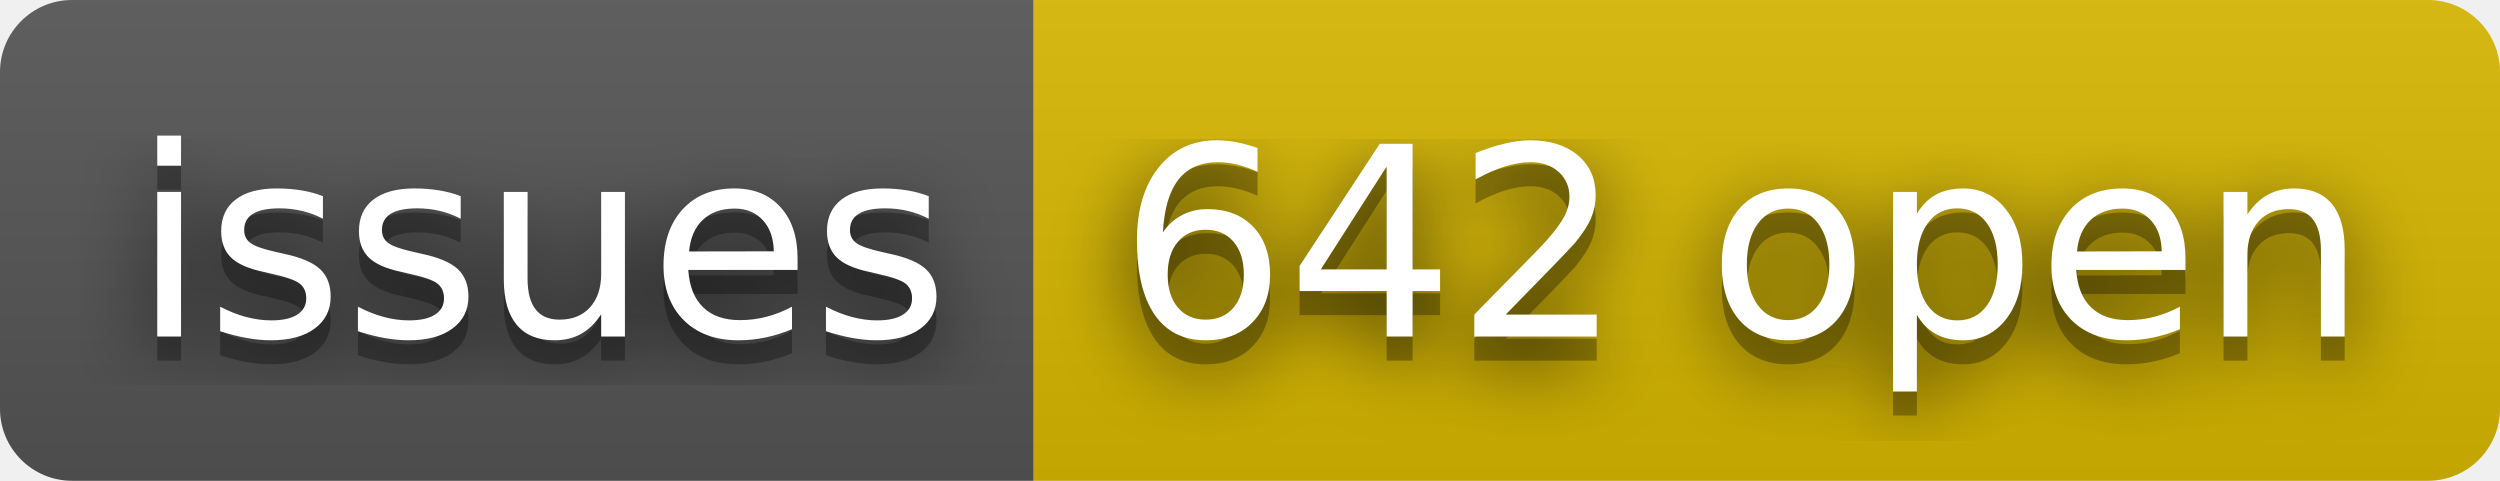
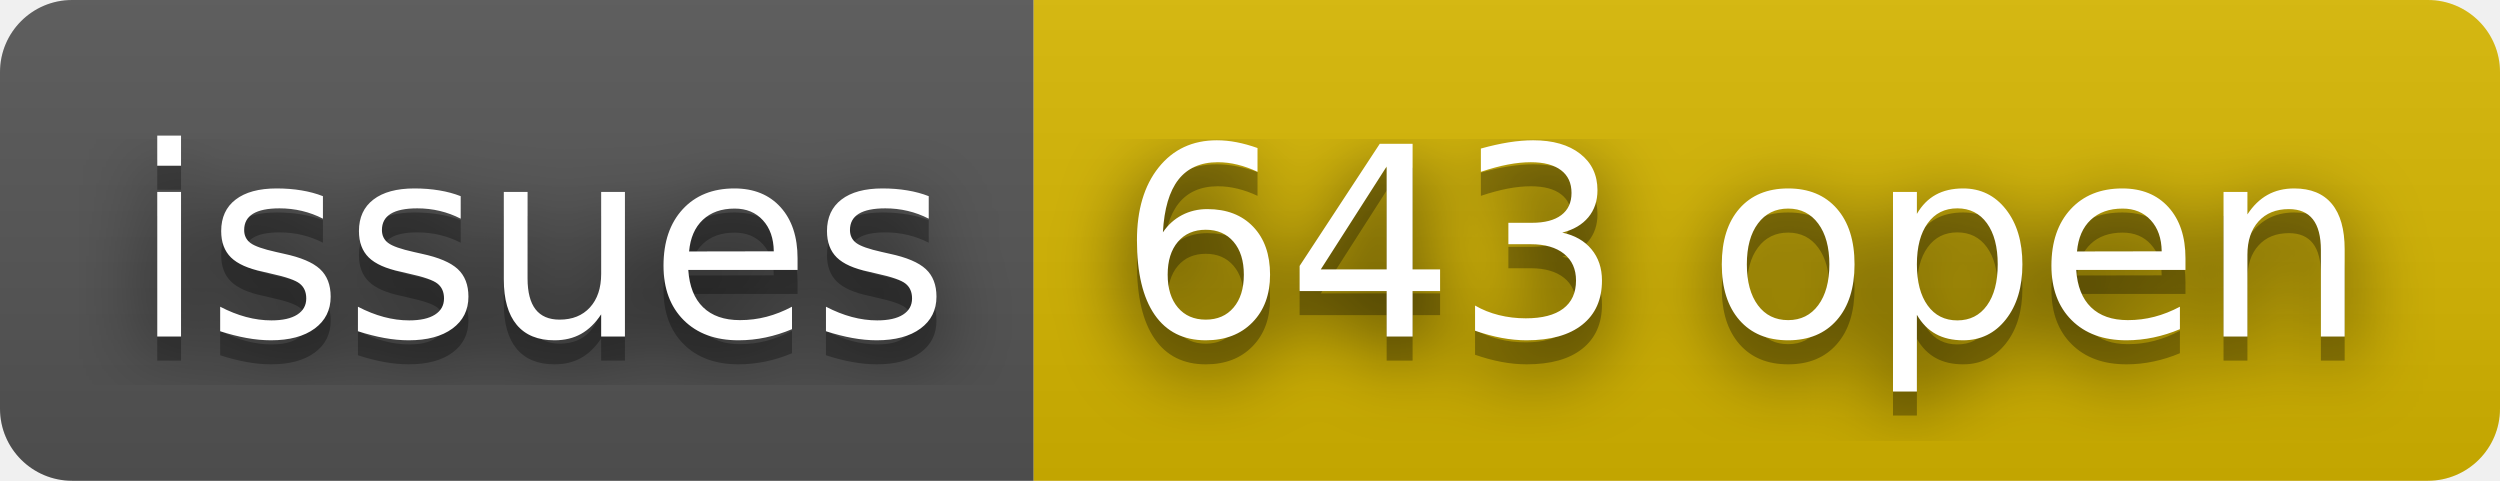
- <svg xmlns="http://www.w3.org/2000/svg" width="104" height="20" role="img" aria-label="issues: 642 open">
+ <svg xmlns="http://www.w3.org/2000/svg" width="104" height="20" role="img" aria-label="issues: 643 open">
  <filter id="blur">
    <feGaussianBlur in="SourceGraphic" stdDeviation="16" />
  </filter>
  <linearGradient id="s" x2="0" y2="100%">
    <stop offset="0" stop-color="#bbb" stop-opacity=".1" />
    <stop offset="1" stop-opacity=".1" />
  </linearGradient>
  <clipPath id="r">
    <rect width="104" height="20" rx="3" fill="#fff" />
  </clipPath>
  <g clip-path="url(#r)">
    <rect width="43" height="20" fill="#555" />
    <rect x="43" width="61" height="20" fill="#d8b800" />
    <rect width="104" height="20" fill="url(#s)" />
  </g>
  <g fill="#fff" text-anchor="middle" font-family="Verdana,Geneva,DejaVu Sans,sans-serif" text-rendering="geometricPrecision" font-size="110">
    <text aria-hidden="true" x="225" y="150" fill="#010101" fill-opacity=".80" filter="url(#blur)" transform="scale(.1)" textLength="330">issues</text>
    <text aria-hidden="true" x="225" y="150" fill="#010101" fill-opacity=".3" transform="scale(.1)" textLength="330">issues</text>
    <text x="225" y="140" transform="scale(.1)" fill="#fff" textLength="330">issues</text>
-     <text aria-hidden="true" x="725" y="150" fill="#010101" fill-opacity=".80" filter="url(#blur)" transform="scale(.1)" textLength="510">642 open</text>
-     <text aria-hidden="true" x="725" y="150" fill="#010101" fill-opacity=".3" transform="scale(.1)" textLength="510">642 open</text>
-     <text x="725" y="140" transform="scale(.1)" fill="#fff" textLength="510">642 open</text>
+     <text aria-hidden="true" x="725" y="150" fill="#010101" fill-opacity=".80" filter="url(#blur)" transform="scale(.1)" textLength="510">643 open</text>
+     <text aria-hidden="true" x="725" y="150" fill="#010101" fill-opacity=".3" transform="scale(.1)" textLength="510">643 open</text>
+     <text x="725" y="140" transform="scale(.1)" fill="#fff" textLength="510">643 open</text>
  </g>
</svg>
